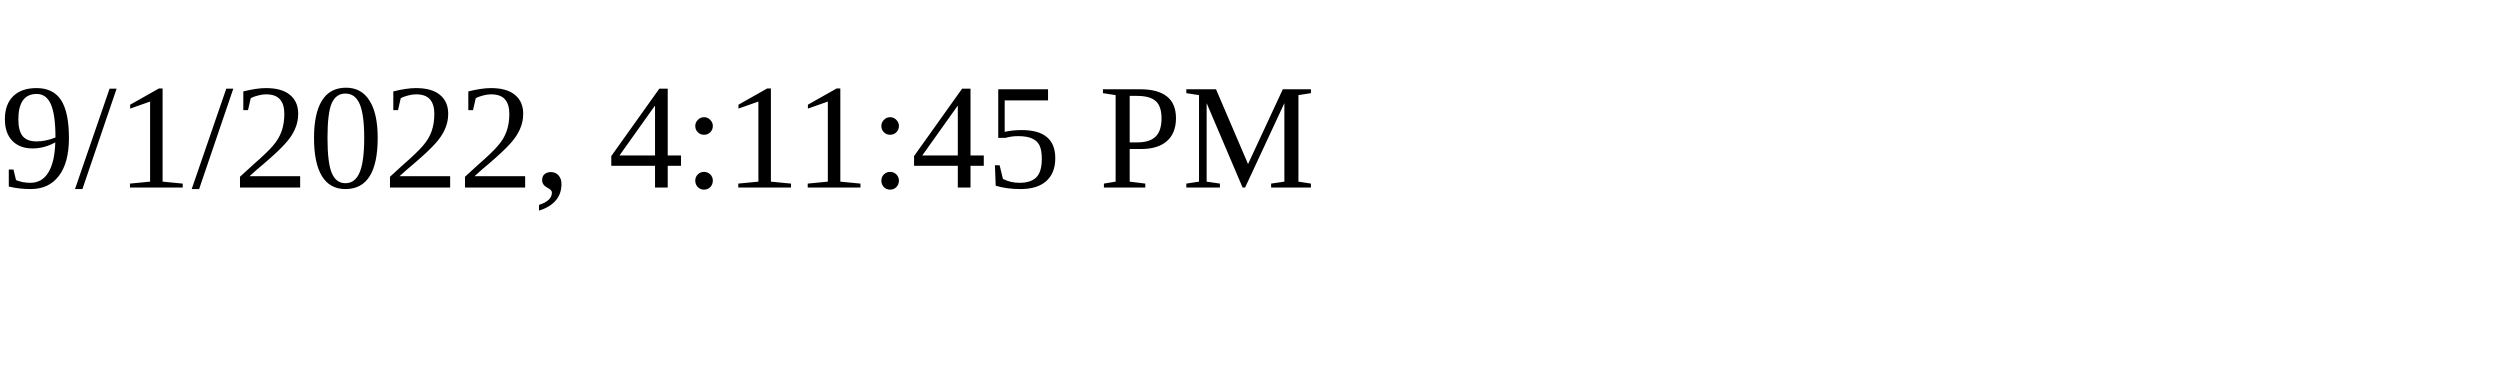
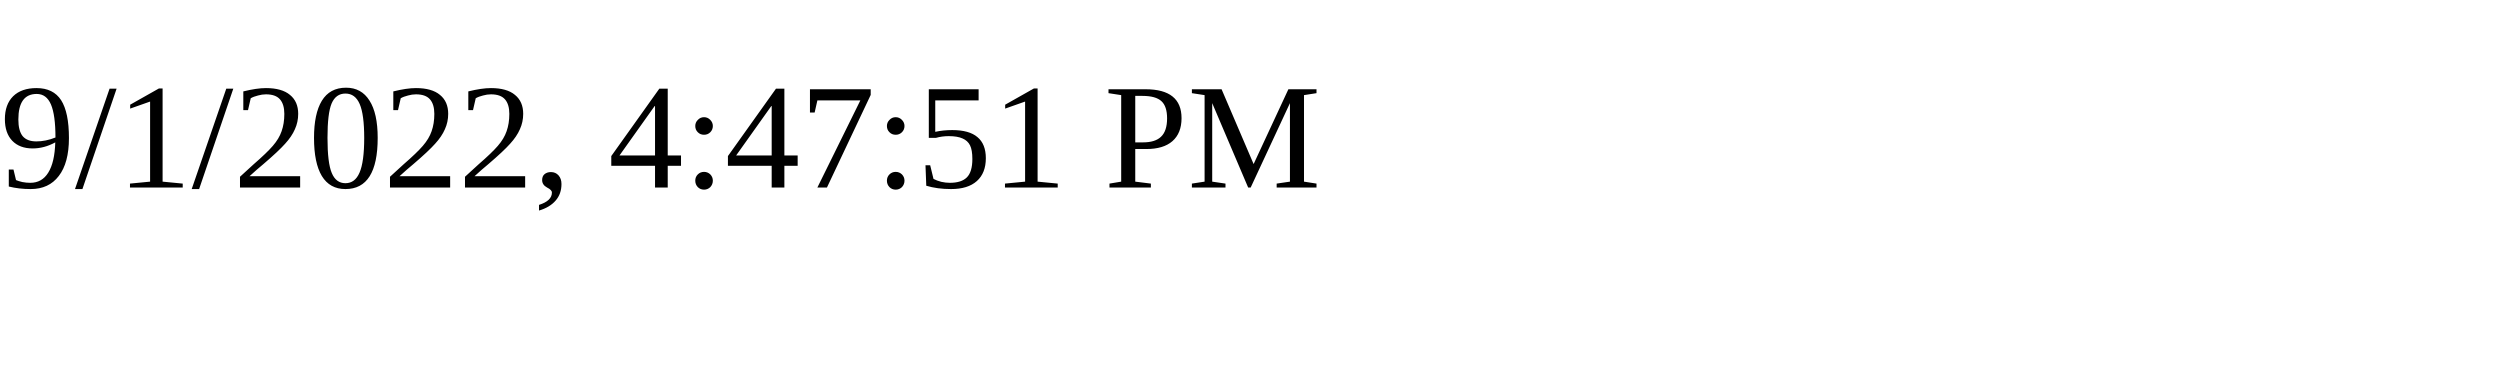
<svg xmlns="http://www.w3.org/2000/svg" height="30" width="200">
-   <text x="0" y="15">9/1/2022, 4:11:45 PM</text>
+   <text x="0" y="15">9/1/2022, 4:47:51 PM</text>
</svg>
